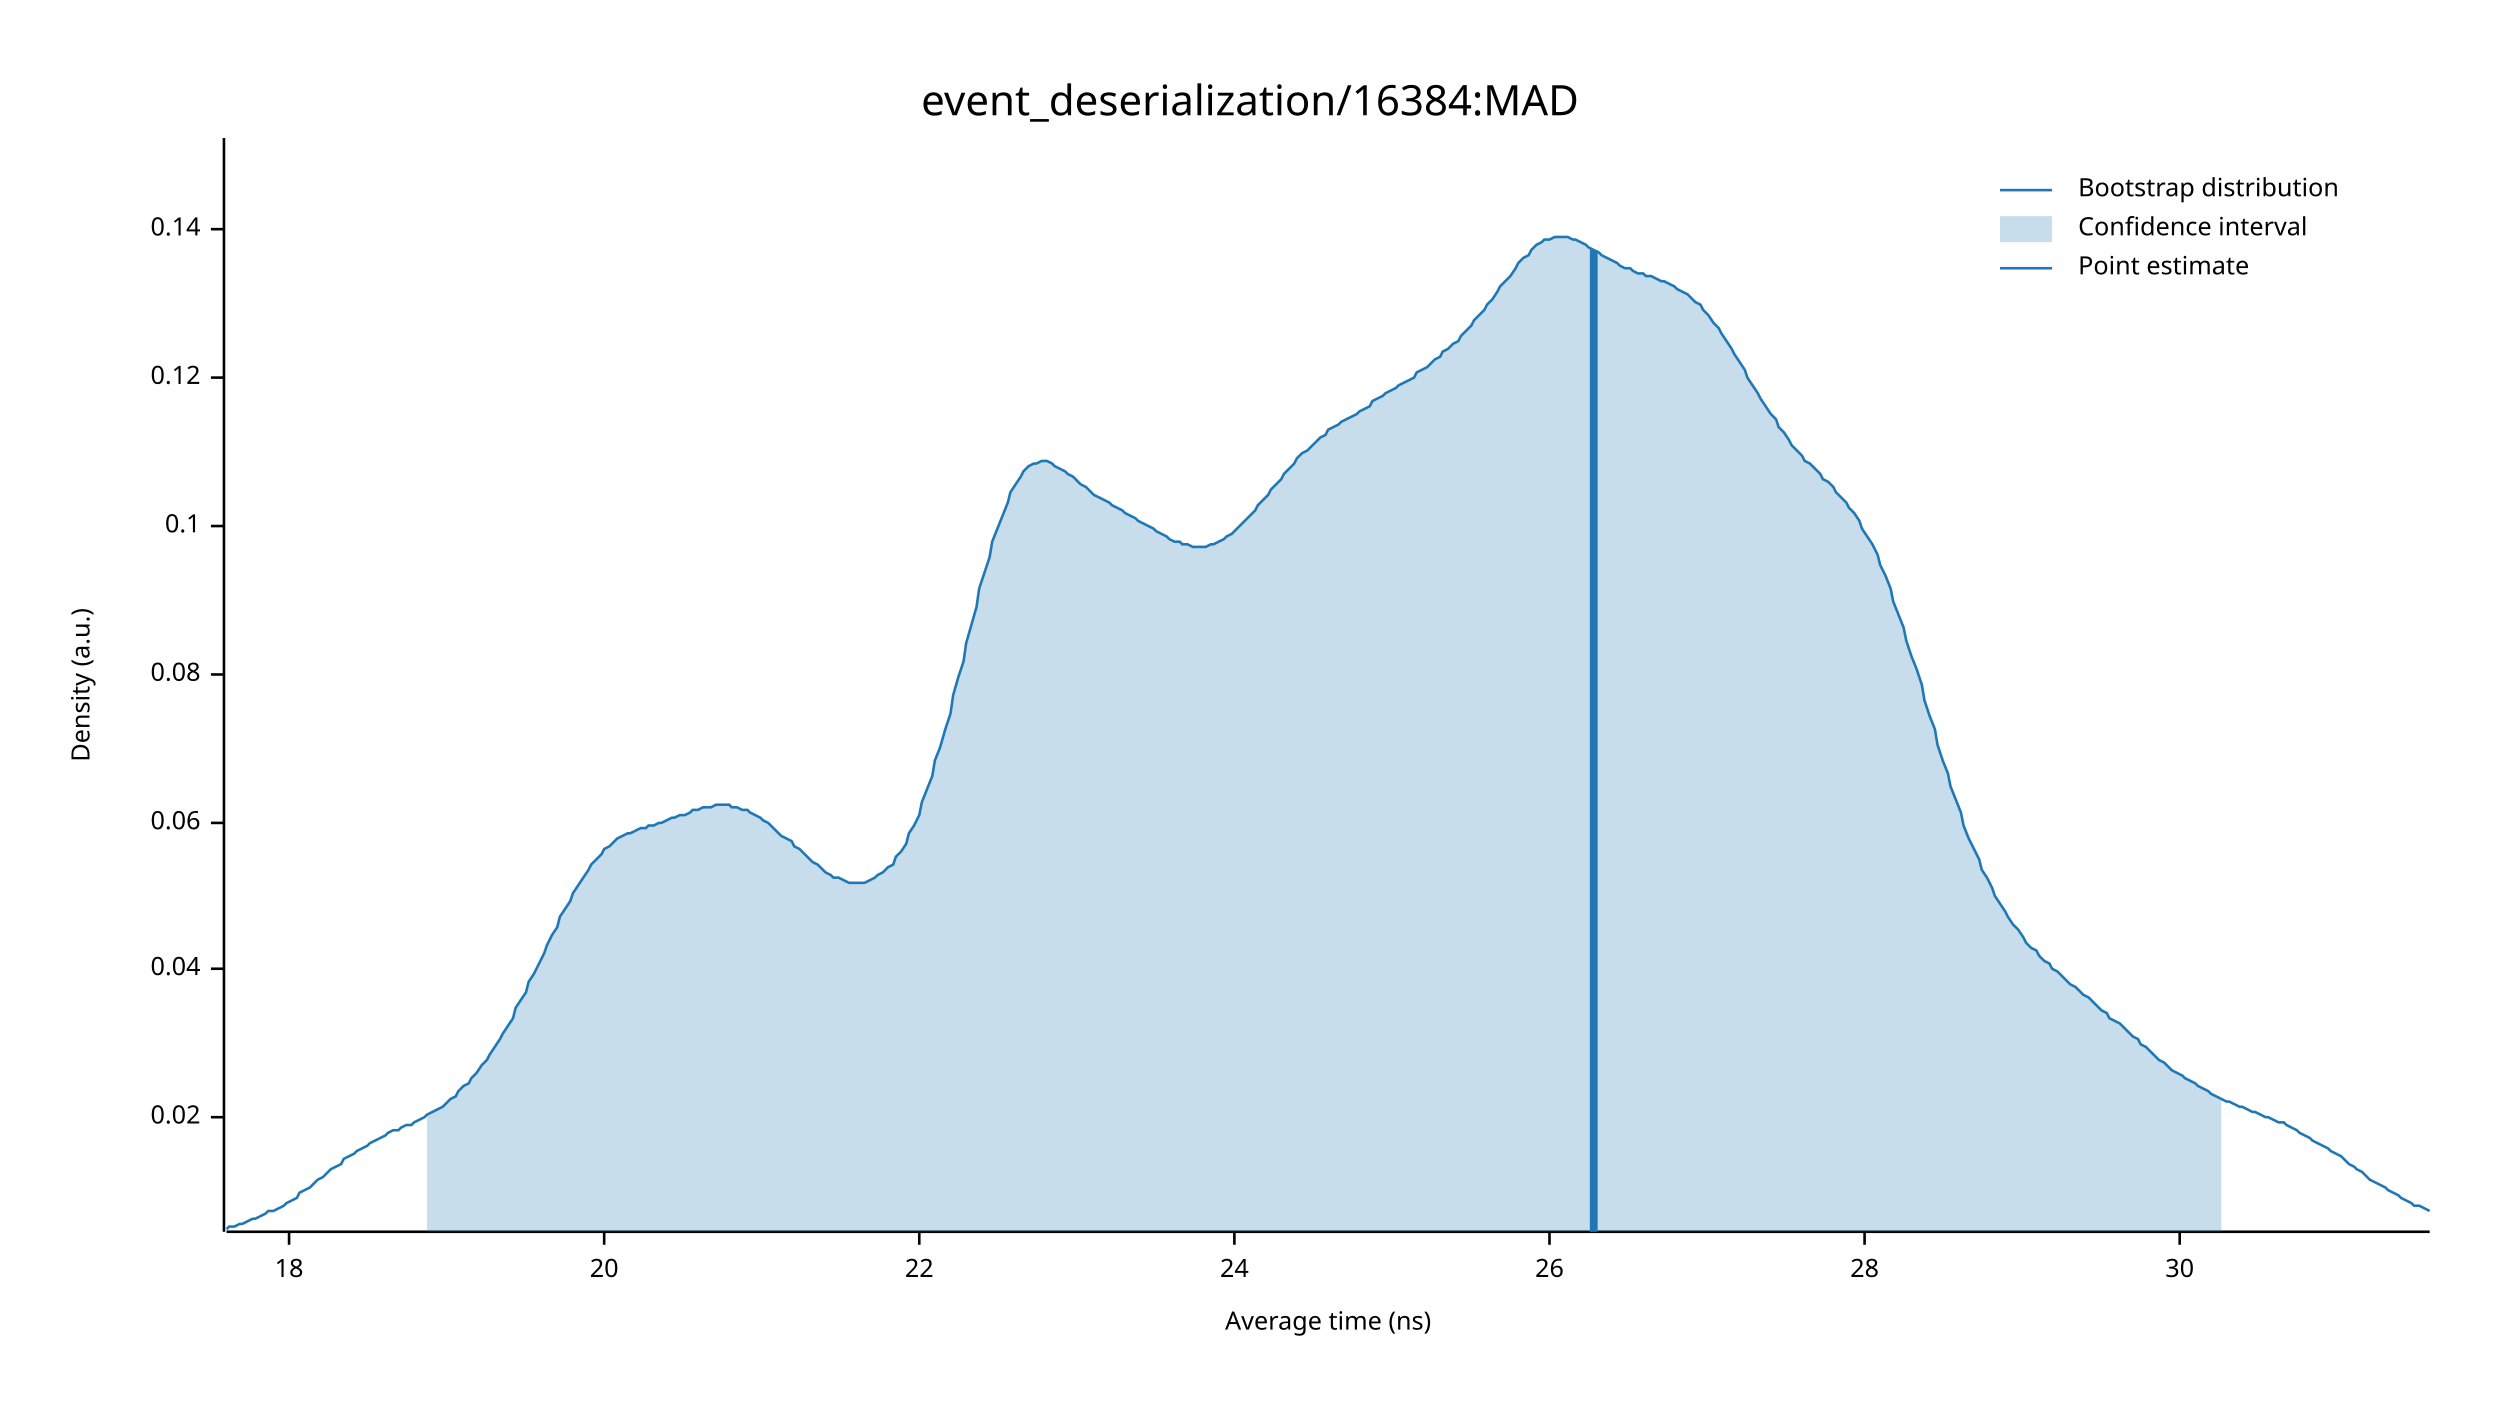
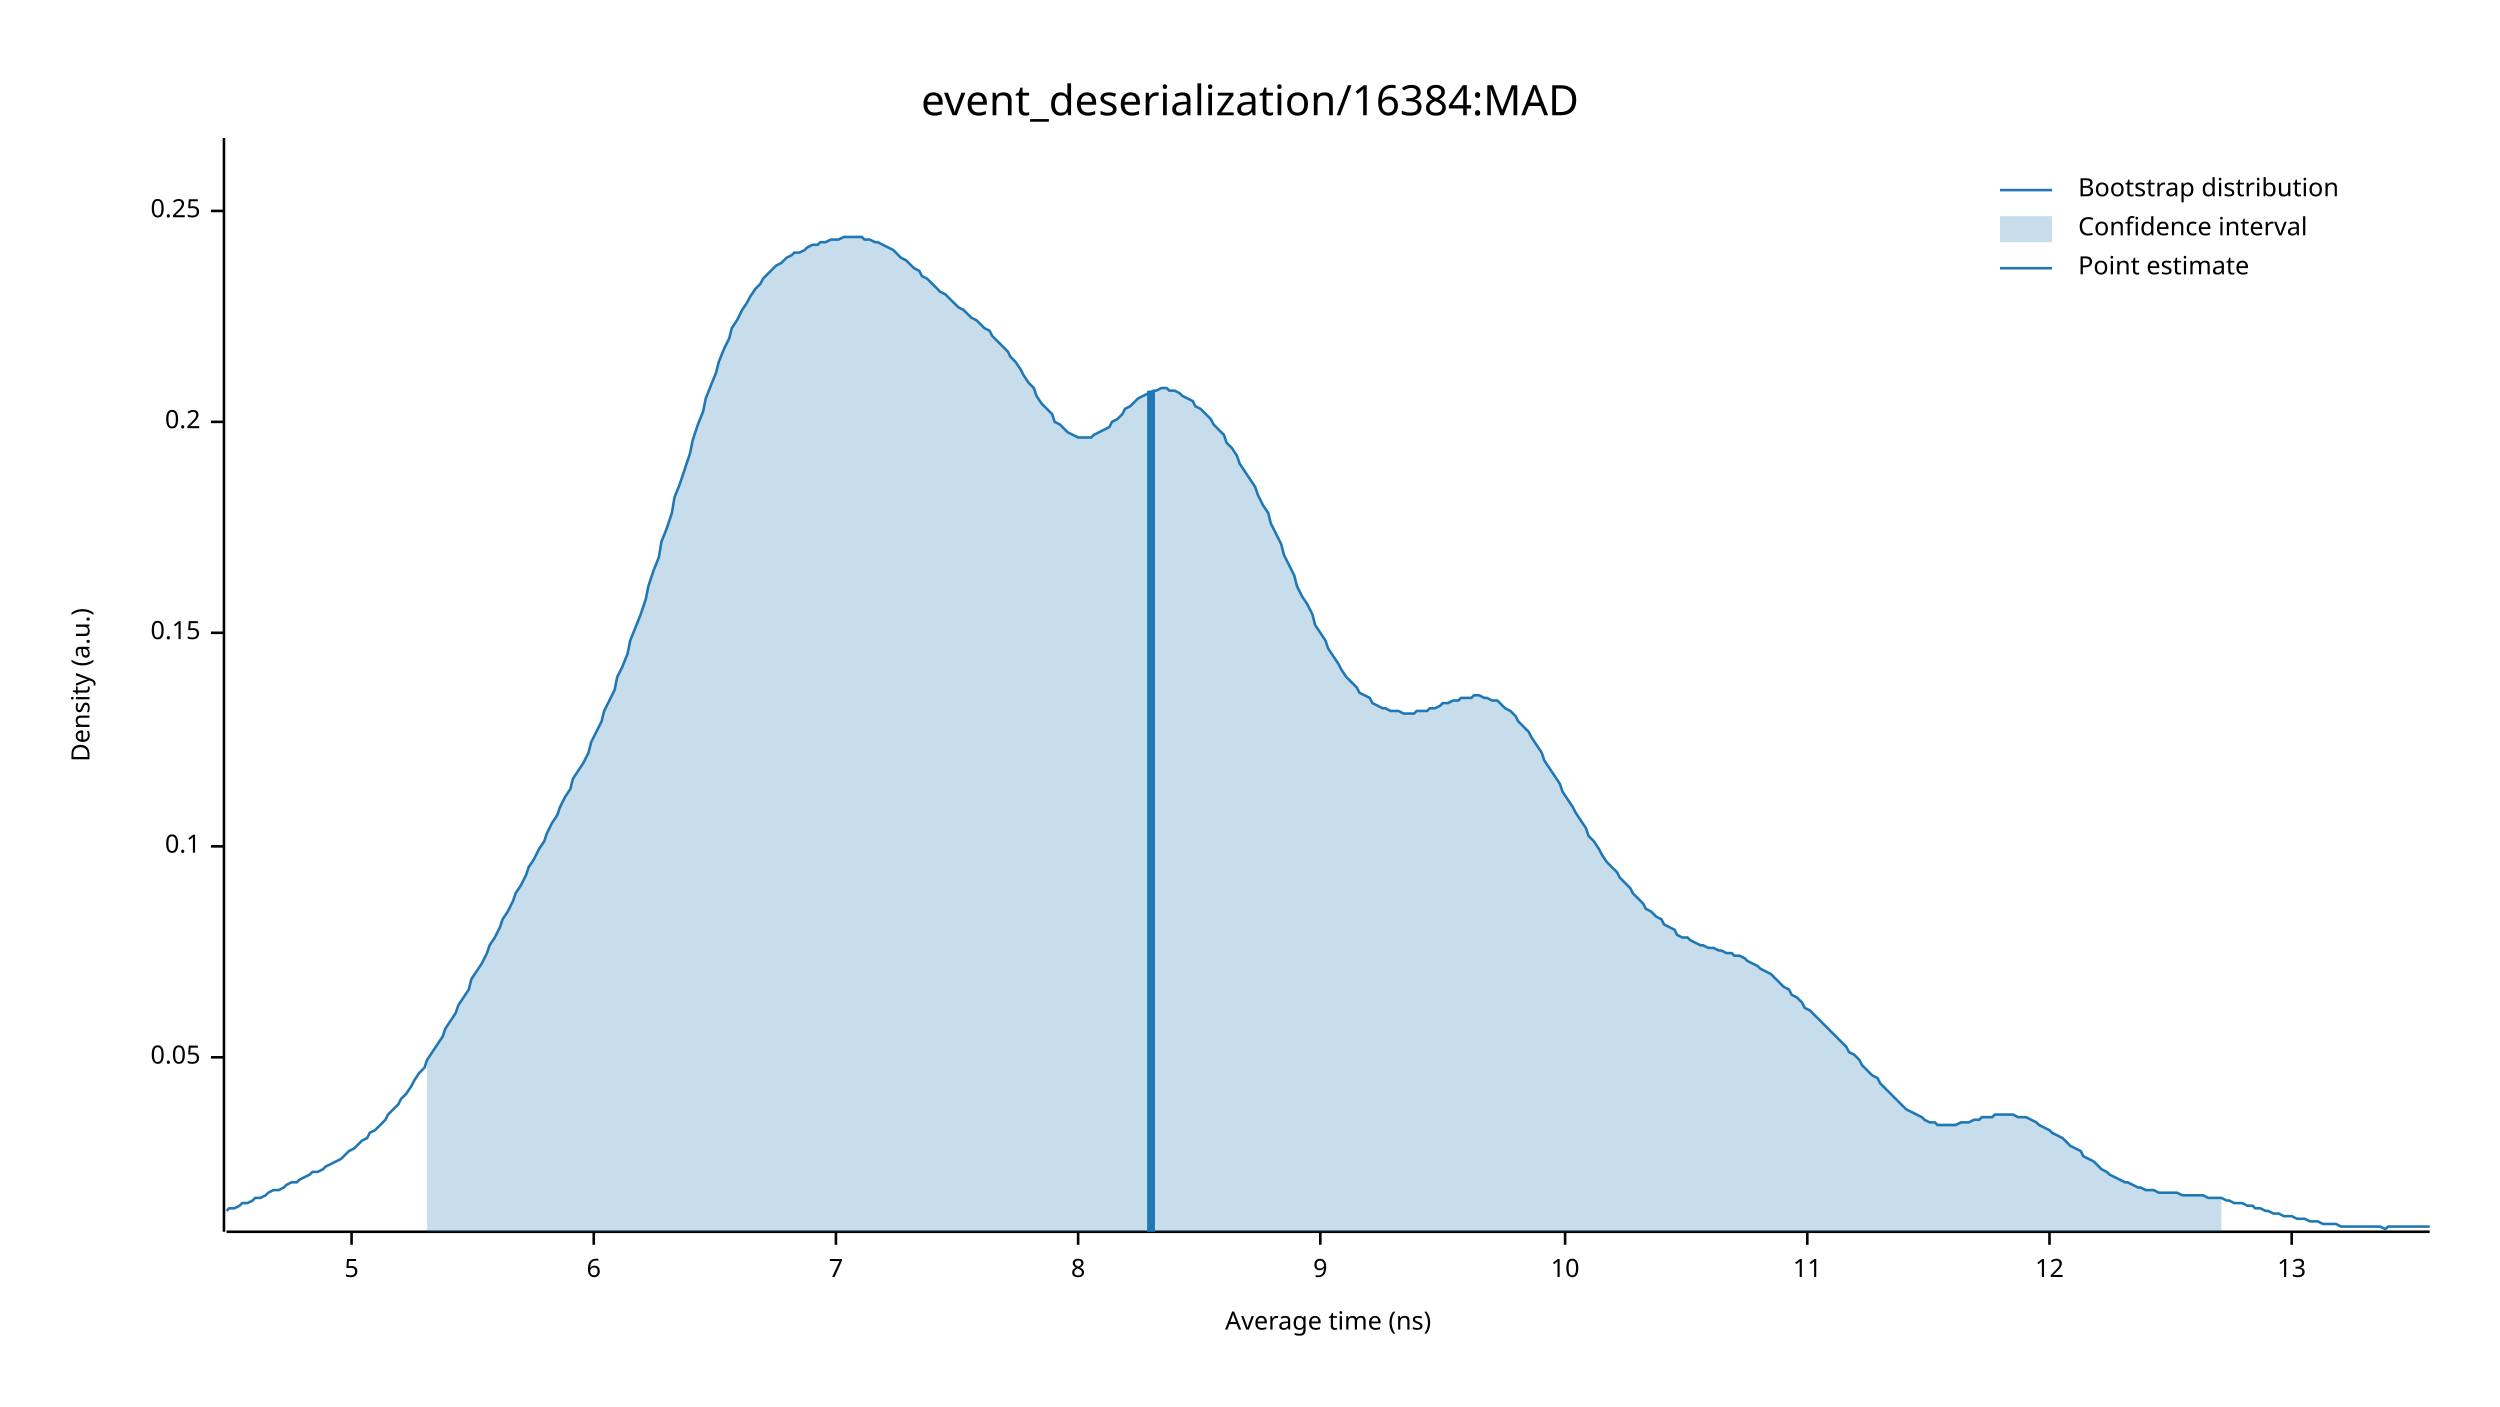
<svg xmlns="http://www.w3.org/2000/svg" width="960" height="540" viewBox="0 0 960 540">
  <text x="480" y="32" dy="0.76em" text-anchor="middle" font-family="sans-serif" font-size="16.129" opacity="1" fill="#000000">
event_deserialization/16384:MAD
</text>
  <text x="27" y="263" dy="0.76em" text-anchor="middle" font-family="sans-serif" font-size="9.677" opacity="1" fill="#000000" transform="rotate(270, 27, 263)">
Density (a.u.)
</text>
  <text x="510" y="513" dy="-0.5ex" text-anchor="middle" font-family="sans-serif" font-size="9.677" opacity="1" fill="#000000">
Average time (ns)
</text>
  <polyline fill="none" opacity="1" stroke="#000000" stroke-width="1" points="86,53 86,473 " />
-   <text x="77" y="429" dy="0.5ex" text-anchor="end" font-family="sans-serif" font-size="9.677" opacity="1" fill="#000000">
- 0.02
+   <text x="77" y="406" dy="0.5ex" text-anchor="end" font-family="sans-serif" font-size="9.677" opacity="1" fill="#000000">
+ 0.05
</text>
-   <polyline fill="none" opacity="1" stroke="#000000" stroke-width="1" points="81,429 86,429 " />
-   <text x="77" y="372" dy="0.5ex" text-anchor="end" font-family="sans-serif" font-size="9.677" opacity="1" fill="#000000">
- 0.04
- </text>
-   <polyline fill="none" opacity="1" stroke="#000000" stroke-width="1" points="81,372 86,372 " />
-   <text x="77" y="316" dy="0.5ex" text-anchor="end" font-family="sans-serif" font-size="9.677" opacity="1" fill="#000000">
- 0.06
- </text>
-   <polyline fill="none" opacity="1" stroke="#000000" stroke-width="1" points="81,316 86,316 " />
-   <text x="77" y="259" dy="0.5ex" text-anchor="end" font-family="sans-serif" font-size="9.677" opacity="1" fill="#000000">
- 0.08
- </text>
-   <polyline fill="none" opacity="1" stroke="#000000" stroke-width="1" points="81,259 86,259 " />
-   <text x="77" y="202" dy="0.5ex" text-anchor="end" font-family="sans-serif" font-size="9.677" opacity="1" fill="#000000">
+   <polyline fill="none" opacity="1" stroke="#000000" stroke-width="1" points="81,406 86,406 " />
+   <text x="77" y="325" dy="0.5ex" text-anchor="end" font-family="sans-serif" font-size="9.677" opacity="1" fill="#000000">
0.1
</text>
-   <polyline fill="none" opacity="1" stroke="#000000" stroke-width="1" points="81,202 86,202 " />
-   <text x="77" y="145" dy="0.5ex" text-anchor="end" font-family="sans-serif" font-size="9.677" opacity="1" fill="#000000">
- 0.12
+   <polyline fill="none" opacity="1" stroke="#000000" stroke-width="1" points="81,325 86,325 " />
+   <text x="77" y="243" dy="0.5ex" text-anchor="end" font-family="sans-serif" font-size="9.677" opacity="1" fill="#000000">
+ 0.15
</text>
-   <polyline fill="none" opacity="1" stroke="#000000" stroke-width="1" points="81,145 86,145 " />
-   <text x="77" y="88" dy="0.5ex" text-anchor="end" font-family="sans-serif" font-size="9.677" opacity="1" fill="#000000">
- 0.14
+   <polyline fill="none" opacity="1" stroke="#000000" stroke-width="1" points="81,243 86,243 " />
+   <text x="77" y="162" dy="0.5ex" text-anchor="end" font-family="sans-serif" font-size="9.677" opacity="1" fill="#000000">
+ 0.2
</text>
-   <polyline fill="none" opacity="1" stroke="#000000" stroke-width="1" points="81,88 86,88 " />
+   <polyline fill="none" opacity="1" stroke="#000000" stroke-width="1" points="81,162 86,162 " />
+   <text x="77" y="81" dy="0.5ex" text-anchor="end" font-family="sans-serif" font-size="9.677" opacity="1" fill="#000000">
+ 0.25
+ </text>
+   <polyline fill="none" opacity="1" stroke="#000000" stroke-width="1" points="81,81 86,81 " />
  <polyline fill="none" opacity="1" stroke="#000000" stroke-width="1" points="87,473 933,473 " />
-   <text x="111" y="483" dy="0.76em" text-anchor="middle" font-family="sans-serif" font-size="9.677" opacity="1" fill="#000000">
- 18
+   <text x="135" y="483" dy="0.76em" text-anchor="middle" font-family="sans-serif" font-size="9.677" opacity="1" fill="#000000">
+ 5
</text>
-   <polyline fill="none" opacity="1" stroke="#000000" stroke-width="1" points="111,473 111,478 " />
-   <text x="232" y="483" dy="0.76em" text-anchor="middle" font-family="sans-serif" font-size="9.677" opacity="1" fill="#000000">
- 20
+   <polyline fill="none" opacity="1" stroke="#000000" stroke-width="1" points="135,473 135,478 " />
+   <text x="228" y="483" dy="0.76em" text-anchor="middle" font-family="sans-serif" font-size="9.677" opacity="1" fill="#000000">
+ 6
</text>
-   <polyline fill="none" opacity="1" stroke="#000000" stroke-width="1" points="232,473 232,478 " />
-   <text x="353" y="483" dy="0.76em" text-anchor="middle" font-family="sans-serif" font-size="9.677" opacity="1" fill="#000000">
- 22
+   <polyline fill="none" opacity="1" stroke="#000000" stroke-width="1" points="228,473 228,478 " />
+   <text x="321" y="483" dy="0.76em" text-anchor="middle" font-family="sans-serif" font-size="9.677" opacity="1" fill="#000000">
+ 7
</text>
-   <polyline fill="none" opacity="1" stroke="#000000" stroke-width="1" points="353,473 353,478 " />
-   <text x="474" y="483" dy="0.76em" text-anchor="middle" font-family="sans-serif" font-size="9.677" opacity="1" fill="#000000">
- 24
+   <polyline fill="none" opacity="1" stroke="#000000" stroke-width="1" points="321,473 321,478 " />
+   <text x="414" y="483" dy="0.76em" text-anchor="middle" font-family="sans-serif" font-size="9.677" opacity="1" fill="#000000">
+ 8
</text>
-   <polyline fill="none" opacity="1" stroke="#000000" stroke-width="1" points="474,473 474,478 " />
-   <text x="595" y="483" dy="0.76em" text-anchor="middle" font-family="sans-serif" font-size="9.677" opacity="1" fill="#000000">
- 26
+   <polyline fill="none" opacity="1" stroke="#000000" stroke-width="1" points="414,473 414,478 " />
+   <text x="507" y="483" dy="0.76em" text-anchor="middle" font-family="sans-serif" font-size="9.677" opacity="1" fill="#000000">
+ 9
</text>
-   <polyline fill="none" opacity="1" stroke="#000000" stroke-width="1" points="595,473 595,478 " />
-   <text x="716" y="483" dy="0.76em" text-anchor="middle" font-family="sans-serif" font-size="9.677" opacity="1" fill="#000000">
- 28
+   <polyline fill="none" opacity="1" stroke="#000000" stroke-width="1" points="507,473 507,478 " />
+   <text x="601" y="483" dy="0.76em" text-anchor="middle" font-family="sans-serif" font-size="9.677" opacity="1" fill="#000000">
+ 10
</text>
-   <polyline fill="none" opacity="1" stroke="#000000" stroke-width="1" points="716,473 716,478 " />
-   <text x="837" y="483" dy="0.76em" text-anchor="middle" font-family="sans-serif" font-size="9.677" opacity="1" fill="#000000">
- 30
+   <polyline fill="none" opacity="1" stroke="#000000" stroke-width="1" points="601,473 601,478 " />
+   <text x="694" y="483" dy="0.76em" text-anchor="middle" font-family="sans-serif" font-size="9.677" opacity="1" fill="#000000">
+ 11
</text>
-   <polyline fill="none" opacity="1" stroke="#000000" stroke-width="1" points="837,473 837,478 " />
-   <polyline fill="none" opacity="1" stroke="#1F78B4" stroke-width="1" points="87,472 88,471 90,471 92,470 93,470 95,469 97,468 98,468 100,467 102,466 103,465 105,465 107,464 109,463 110,462 112,461 114,460 115,458 117,457 119,456 120,455 122,453 124,452 125,451 127,449 129,448 131,447 132,445 134,444 136,443 137,442 139,441 141,440 142,439 144,438 146,437 148,436 149,435 151,434 153,434 154,433 156,432 158,432 159,431 161,430 163,429 164,428 166,427 168,426 170,425 171,424 173,422 175,421 176,419 178,417 180,416 181,414 183,412 185,409 187,407 188,405 190,402 192,399 193,397 195,394 197,391 198,387 200,384 202,381 203,377 205,374 207,370 209,366 210,363 212,359 214,356 215,352 217,349 219,346 220,343 222,340 224,337 226,334 227,332 229,330 231,328 232,326 234,325 236,323 237,322 239,321 241,320 242,320 244,319 246,318 248,318 249,317 251,317 253,316 254,316 256,315 258,314 259,314 261,313 263,313 265,312 266,311 268,311 270,310 271,310 273,310 275,309 276,309 278,309 280,309 281,310 283,310 285,311 287,311 288,312 290,313 292,314 293,315 295,316 297,318 298,319 300,321 302,322 304,323 305,325 307,326 309,328 310,329 312,331 314,332 315,333 317,335 319,336 320,337 322,337 324,338 326,339 327,339 329,339 331,339 332,339 334,338 336,337 337,336 339,335 341,333 343,332 344,329 346,327 348,324 349,320 351,317 353,313 354,308 356,303 358,298 359,292 361,287 363,280 365,274 366,267 368,260 370,254 371,247 373,240 375,233 376,226 378,220 380,214 381,208 383,203 385,198 387,193 388,189 390,186 392,183 393,181 395,179 397,178 398,178 400,177 402,177 404,178 405,179 407,180 409,181 410,182 412,183 414,185 415,186 417,187 419,189 420,190 422,191 424,192 426,193 427,194 429,195 431,196 432,197 434,198 436,199 437,200 439,201 441,202 443,203 444,204 446,205 448,206 449,207 451,208 453,208 454,209 456,209 458,210 459,210 461,210 463,210 465,209 466,209 468,208 470,207 471,206 473,205 475,203 476,202 478,200 480,198 482,196 483,194 485,192 487,190 488,188 490,186 492,184 493,182 495,180 497,178 498,176 500,174 502,173 504,171 505,170 507,168 509,167 510,165 512,164 514,163 515,162 517,161 519,160 521,159 522,158 524,157 526,156 527,154 529,153 531,152 532,151 534,150 536,149 537,148 539,147 541,146 543,145 544,143 546,142 548,141 549,140 551,138 553,137 554,135 556,134 558,132 560,131 561,129 563,127 565,125 566,123 568,121 570,119 571,117 573,115 575,112 576,110 578,108 580,106 582,103 583,101 585,99 587,98 588,96 590,94 592,93 593,92 595,92 597,91 599,91 600,91 602,91 604,92 605,92 607,93 609,94 610,95 612,96 614,97 615,98 617,99 619,100 621,101 622,102 624,103 626,103 627,104 629,105 631,105 632,106 634,106 636,107 638,108 639,108 641,109 643,110 644,111 646,112 648,113 649,114 651,116 653,117 654,119 656,121 658,124 660,126 661,128 663,131 665,134 666,136 668,139 670,142 671,145 673,148 675,151 676,153 678,156 680,159 682,161 683,164 685,166 687,169 688,171 690,173 692,175 693,177 695,178 697,180 699,182 700,184 702,185 704,187 705,189 707,191 709,193 710,195 712,197 714,200 715,203 717,206 719,209 721,213 722,217 724,221 726,226 727,231 729,236 731,241 732,246 734,252 736,257 738,263 739,269 741,275 743,280 744,286 746,292 748,297 749,302 751,307 753,312 754,317 756,322 758,326 760,330 761,334 763,337 765,341 766,344 768,347 770,350 771,352 773,355 775,357 777,360 778,362 780,364 782,365 783,367 785,369 787,370 788,372 790,373 792,375 793,376 795,378 797,379 799,381 800,382 802,383 804,385 805,386 807,388 809,389 810,391 812,392 814,393 816,395 817,396 819,398 821,399 822,401 824,402 826,404 827,405 829,407 831,408 832,409 834,411 836,412 838,413 839,414 841,415 843,416 844,417 846,418 848,419 849,420 851,421 853,422 855,423 856,423 858,424 860,425 861,425 863,426 865,427 866,427 868,428 870,429 871,429 873,430 875,431 877,431 878,432 880,433 882,434 883,435 885,436 887,437 888,438 890,439 892,440 894,441 895,442 897,443 899,444 900,445 902,447 904,448 905,449 907,450 909,452 910,453 912,454 914,455 916,456 917,457 919,458 921,459 922,460 924,461 926,462 927,463 929,463 931,464 933,465 " />
-   <polygon opacity="0.25" fill="#1F78B4" points="164,428 166,427 168,426 170,425 171,424 173,422 175,421 176,419 178,417 180,416 181,414 183,412 185,409 187,407 188,405 190,402 192,399 193,397 195,394 197,391 198,387 200,384 202,381 203,377 205,374 207,370 209,366 210,363 212,359 214,356 215,352 217,349 219,346 220,343 222,340 224,337 226,334 227,332 229,330 231,328 232,326 234,325 236,323 237,322 239,321 241,320 242,320 244,319 246,318 248,318 249,317 251,317 253,316 254,316 256,315 258,314 259,314 261,313 263,313 265,312 266,311 268,311 270,310 271,310 273,310 275,309 276,309 278,309 280,309 281,310 283,310 285,311 287,311 288,312 290,313 292,314 293,315 295,316 297,318 298,319 300,321 302,322 304,323 305,325 307,326 309,328 310,329 312,331 314,332 315,333 317,335 319,336 320,337 322,337 324,338 326,339 327,339 329,339 331,339 332,339 334,338 336,337 337,336 339,335 341,333 343,332 344,329 346,327 348,324 349,320 351,317 353,313 354,308 356,303 358,298 359,292 361,287 363,280 365,274 366,267 368,260 370,254 371,247 373,240 375,233 376,226 378,220 380,214 381,208 383,203 385,198 387,193 388,189 390,186 392,183 393,181 395,179 397,178 398,178 400,177 402,177 404,178 405,179 407,180 409,181 410,182 412,183 414,185 415,186 417,187 419,189 420,190 422,191 424,192 426,193 427,194 429,195 431,196 432,197 434,198 436,199 437,200 439,201 441,202 443,203 444,204 446,205 448,206 449,207 451,208 453,208 454,209 456,209 458,210 459,210 461,210 463,210 465,209 466,209 468,208 470,207 471,206 473,205 475,203 476,202 478,200 480,198 482,196 483,194 485,192 487,190 488,188 490,186 492,184 493,182 495,180 497,178 498,176 500,174 502,173 504,171 505,170 507,168 509,167 510,165 512,164 514,163 515,162 517,161 519,160 521,159 522,158 524,157 526,156 527,154 529,153 531,152 532,151 534,150 536,149 537,148 539,147 541,146 543,145 544,143 546,142 548,141 549,140 551,138 553,137 554,135 556,134 558,132 560,131 561,129 563,127 565,125 566,123 568,121 570,119 571,117 573,115 575,112 576,110 578,108 580,106 582,103 583,101 585,99 587,98 588,96 590,94 592,93 593,92 595,92 597,91 599,91 600,91 602,91 604,92 605,92 607,93 609,94 610,95 612,96 614,97 615,98 617,99 619,100 621,101 622,102 624,103 626,103 627,104 629,105 631,105 632,106 634,106 636,107 638,108 639,108 641,109 643,110 644,111 646,112 648,113 649,114 651,116 653,117 654,119 656,121 658,124 660,126 661,128 663,131 665,134 666,136 668,139 670,142 671,145 673,148 675,151 676,153 678,156 680,159 682,161 683,164 685,166 687,169 688,171 690,173 692,175 693,177 695,178 697,180 699,182 700,184 702,185 704,187 705,189 707,191 709,193 710,195 712,197 714,200 715,203 717,206 719,209 721,213 722,217 724,221 726,226 727,231 729,236 731,241 732,246 734,252 736,257 738,263 739,269 741,275 743,280 744,286 746,292 748,297 749,302 751,307 753,312 754,317 756,322 758,326 760,330 761,334 763,337 765,341 766,344 768,347 770,350 771,352 773,355 775,357 777,360 778,362 780,364 782,365 783,367 785,369 787,370 788,372 790,373 792,375 793,376 795,378 797,379 799,381 800,382 802,383 804,385 805,386 807,388 809,389 810,391 812,392 814,393 816,395 817,396 819,398 821,399 822,401 824,402 826,404 827,405 829,407 831,408 832,409 834,411 836,412 838,413 839,414 841,415 843,416 844,417 846,418 848,419 849,420 851,421 853,422 853,473 164,473 " />
-   <polyline fill="none" opacity="1" stroke="#1F78B4" stroke-width="3" points="612,473 612,96 " />
+   <polyline fill="none" opacity="1" stroke="#000000" stroke-width="1" points="694,473 694,478 " />
+   <text x="787" y="483" dy="0.76em" text-anchor="middle" font-family="sans-serif" font-size="9.677" opacity="1" fill="#000000">
+ 12
+ </text>
+   <polyline fill="none" opacity="1" stroke="#000000" stroke-width="1" points="787,473 787,478 " />
+   <text x="880" y="483" dy="0.76em" text-anchor="middle" font-family="sans-serif" font-size="9.677" opacity="1" fill="#000000">
+ 13
+ </text>
+   <polyline fill="none" opacity="1" stroke="#000000" stroke-width="1" points="880,473 880,478 " />
+   <polyline fill="none" opacity="1" stroke="#1F78B4" stroke-width="1" points="87,465 88,464 90,464 92,463 93,462 95,462 97,461 98,460 100,460 102,459 103,458 105,457 107,457 109,456 110,455 112,454 114,454 115,453 117,452 119,451 120,450 122,450 124,449 125,448 127,447 129,446 131,445 132,444 134,442 136,441 137,440 139,438 141,437 142,435 144,434 146,432 148,430 149,428 151,426 153,424 154,422 156,420 158,417 159,415 161,412 163,410 164,407 166,404 168,401 170,398 171,395 173,392 175,389 176,386 178,383 180,380 181,376 183,373 185,370 187,366 188,363 190,360 192,356 193,353 195,350 197,346 198,343 200,340 202,336 203,333 205,330 207,326 209,323 210,320 212,316 214,313 215,310 217,306 219,303 220,299 222,296 224,293 226,289 227,285 229,281 231,277 232,273 234,269 236,265 237,260 239,256 241,251 242,246 244,241 246,236 248,230 249,225 251,219 253,214 254,208 256,203 258,197 259,191 261,186 263,180 265,174 266,169 268,163 270,158 271,153 273,148 275,143 276,139 278,134 280,130 281,126 283,123 285,119 287,116 288,114 290,111 292,109 293,107 295,105 297,103 298,102 300,101 302,99 304,98 305,97 307,97 309,96 310,95 312,94 314,94 315,93 317,93 319,92 320,92 322,92 324,91 326,91 327,91 329,91 331,91 332,92 334,92 336,93 337,93 339,94 341,95 343,96 344,97 346,99 348,100 349,101 351,103 353,104 354,106 356,107 358,109 359,110 361,112 363,113 365,115 366,116 368,118 370,119 371,120 373,122 375,123 376,124 378,126 380,127 381,129 383,131 385,133 387,135 388,137 390,139 392,142 393,144 395,147 397,149 398,152 400,155 402,157 404,159 405,162 407,163 409,165 410,166 412,167 414,168 415,168 417,168 419,168 420,167 422,166 424,165 426,164 427,162 429,161 431,159 432,157 434,156 436,154 437,153 439,152 441,151 443,150 444,150 446,149 448,149 449,150 451,150 453,151 454,152 456,153 458,154 459,156 461,157 463,159 465,161 466,163 468,165 470,167 471,170 473,172 475,175 476,178 478,181 480,184 482,187 483,190 485,194 487,197 488,201 490,205 492,209 493,213 495,217 497,221 498,225 500,229 502,232 504,236 505,240 507,243 509,246 510,249 512,252 514,255 515,257 517,260 519,262 521,264 522,266 524,267 526,268 527,270 529,271 531,272 532,272 534,273 536,273 537,273 539,274 541,274 543,274 544,273 546,273 548,273 549,272 551,272 553,271 554,270 556,270 558,269 560,269 561,268 563,268 565,268 566,267 568,267 570,268 571,268 573,269 575,269 576,270 578,272 580,273 582,275 583,277 585,279 587,281 588,283 590,286 592,289 593,292 595,295 597,298 599,301 600,304 602,307 604,310 605,312 607,315 609,318 610,321 612,323 614,326 615,328 617,331 619,333 621,335 622,337 624,339 626,341 627,343 629,345 631,347 632,349 634,350 636,352 638,353 639,355 641,356 643,357 644,359 646,360 648,360 649,361 651,362 653,363 654,363 656,364 658,364 660,365 661,365 663,366 665,366 666,367 668,367 670,368 671,369 673,370 675,371 676,372 678,373 680,374 682,376 683,377 685,379 687,380 688,382 690,383 692,385 693,387 695,388 697,390 699,392 700,393 702,395 704,397 705,398 707,400 709,402 710,404 712,405 714,407 715,409 717,411 719,413 721,414 722,416 724,418 726,420 727,421 729,423 731,425 732,426 734,427 736,428 738,429 739,430 741,431 743,431 744,432 746,432 748,432 749,432 751,432 753,431 754,431 756,431 758,430 760,430 761,429 763,429 765,429 766,428 768,428 770,428 771,428 773,428 775,429 777,429 778,429 780,430 782,431 783,432 785,433 787,434 788,435 790,436 792,437 793,438 795,440 797,441 799,442 800,444 802,445 804,446 805,447 807,449 809,450 810,451 812,452 814,453 816,454 817,454 819,455 821,456 822,456 824,457 826,457 827,457 829,458 831,458 832,458 834,458 836,458 838,459 839,459 841,459 843,459 844,459 846,459 848,460 849,460 851,460 853,460 855,461 856,461 858,462 860,462 861,462 863,463 865,463 866,464 868,464 870,465 871,465 873,466 875,466 877,467 878,467 880,467 882,468 883,468 885,468 887,469 888,469 890,469 892,470 894,470 895,470 897,470 899,471 900,471 902,471 904,471 905,471 907,471 909,471 910,471 912,471 914,471 916,472 917,471 919,471 921,471 922,471 924,471 926,471 927,471 929,471 931,471 933,471 " />
+   <polygon opacity="0.25" fill="#1F78B4" points="164,407 166,404 168,401 170,398 171,395 173,392 175,389 176,386 178,383 180,380 181,376 183,373 185,370 187,366 188,363 190,360 192,356 193,353 195,350 197,346 198,343 200,340 202,336 203,333 205,330 207,326 209,323 210,320 212,316 214,313 215,310 217,306 219,303 220,299 222,296 224,293 226,289 227,285 229,281 231,277 232,273 234,269 236,265 237,260 239,256 241,251 242,246 244,241 246,236 248,230 249,225 251,219 253,214 254,208 256,203 258,197 259,191 261,186 263,180 265,174 266,169 268,163 270,158 271,153 273,148 275,143 276,139 278,134 280,130 281,126 283,123 285,119 287,116 288,114 290,111 292,109 293,107 295,105 297,103 298,102 300,101 302,99 304,98 305,97 307,97 309,96 310,95 312,94 314,94 315,93 317,93 319,92 320,92 322,92 324,91 326,91 327,91 329,91 331,91 332,92 334,92 336,93 337,93 339,94 341,95 343,96 344,97 346,99 348,100 349,101 351,103 353,104 354,106 356,107 358,109 359,110 361,112 363,113 365,115 366,116 368,118 370,119 371,120 373,122 375,123 376,124 378,126 380,127 381,129 383,131 385,133 387,135 388,137 390,139 392,142 393,144 395,147 397,149 398,152 400,155 402,157 404,159 405,162 407,163 409,165 410,166 412,167 414,168 415,168 417,168 419,168 420,167 422,166 424,165 426,164 427,162 429,161 431,159 432,157 434,156 436,154 437,153 439,152 441,151 443,150 444,150 446,149 448,149 449,150 451,150 453,151 454,152 456,153 458,154 459,156 461,157 463,159 465,161 466,163 468,165 470,167 471,170 473,172 475,175 476,178 478,181 480,184 482,187 483,190 485,194 487,197 488,201 490,205 492,209 493,213 495,217 497,221 498,225 500,229 502,232 504,236 505,240 507,243 509,246 510,249 512,252 514,255 515,257 517,260 519,262 521,264 522,266 524,267 526,268 527,270 529,271 531,272 532,272 534,273 536,273 537,273 539,274 541,274 543,274 544,273 546,273 548,273 549,272 551,272 553,271 554,270 556,270 558,269 560,269 561,268 563,268 565,268 566,267 568,267 570,268 571,268 573,269 575,269 576,270 578,272 580,273 582,275 583,277 585,279 587,281 588,283 590,286 592,289 593,292 595,295 597,298 599,301 600,304 602,307 604,310 605,312 607,315 609,318 610,321 612,323 614,326 615,328 617,331 619,333 621,335 622,337 624,339 626,341 627,343 629,345 631,347 632,349 634,350 636,352 638,353 639,355 641,356 643,357 644,359 646,360 648,360 649,361 651,362 653,363 654,363 656,364 658,364 660,365 661,365 663,366 665,366 666,367 668,367 670,368 671,369 673,370 675,371 676,372 678,373 680,374 682,376 683,377 685,379 687,380 688,382 690,383 692,385 693,387 695,388 697,390 699,392 700,393 702,395 704,397 705,398 707,400 709,402 710,404 712,405 714,407 715,409 717,411 719,413 721,414 722,416 724,418 726,420 727,421 729,423 731,425 732,426 734,427 736,428 738,429 739,430 741,431 743,431 744,432 746,432 748,432 749,432 751,432 753,431 754,431 756,431 758,430 760,430 761,429 763,429 765,429 766,428 768,428 770,428 771,428 773,428 775,429 777,429 778,429 780,430 782,431 783,432 785,433 787,434 788,435 790,436 792,437 793,438 795,440 797,441 799,442 800,444 802,445 804,446 805,447 807,449 809,450 810,451 812,452 814,453 816,454 817,454 819,455 821,456 822,456 824,457 826,457 827,457 829,458 831,458 832,458 834,458 836,458 838,459 839,459 841,459 843,459 844,459 846,459 848,460 849,460 851,460 853,460 853,473 164,473 " />
+   <polyline fill="none" opacity="1" stroke="#1F78B4" stroke-width="3" points="442,473 442,150 " />
  <text x="798" y="68" dy="0.76em" text-anchor="start" font-family="sans-serif" font-size="9.677" opacity="1" fill="#000000">
Bootstrap distribution
</text>
  <text x="798" y="83" dy="0.76em" text-anchor="start" font-family="sans-serif" font-size="9.677" opacity="1" fill="#000000">
Confidence interval
</text>
  <text x="798" y="98" dy="0.76em" text-anchor="start" font-family="sans-serif" font-size="9.677" opacity="1" fill="#000000">
Point estimate
</text>
  <polyline fill="none" opacity="1" stroke="#1F78B4" stroke-width="1" points="768,73 788,73 " />
  <rect x="768" y="83" width="20" height="10" opacity="0.25" fill="#1F78B4" stroke="none" />
  <polyline fill="none" opacity="1" stroke="#1F78B4" stroke-width="1" points="768,103 788,103 " />
</svg>
